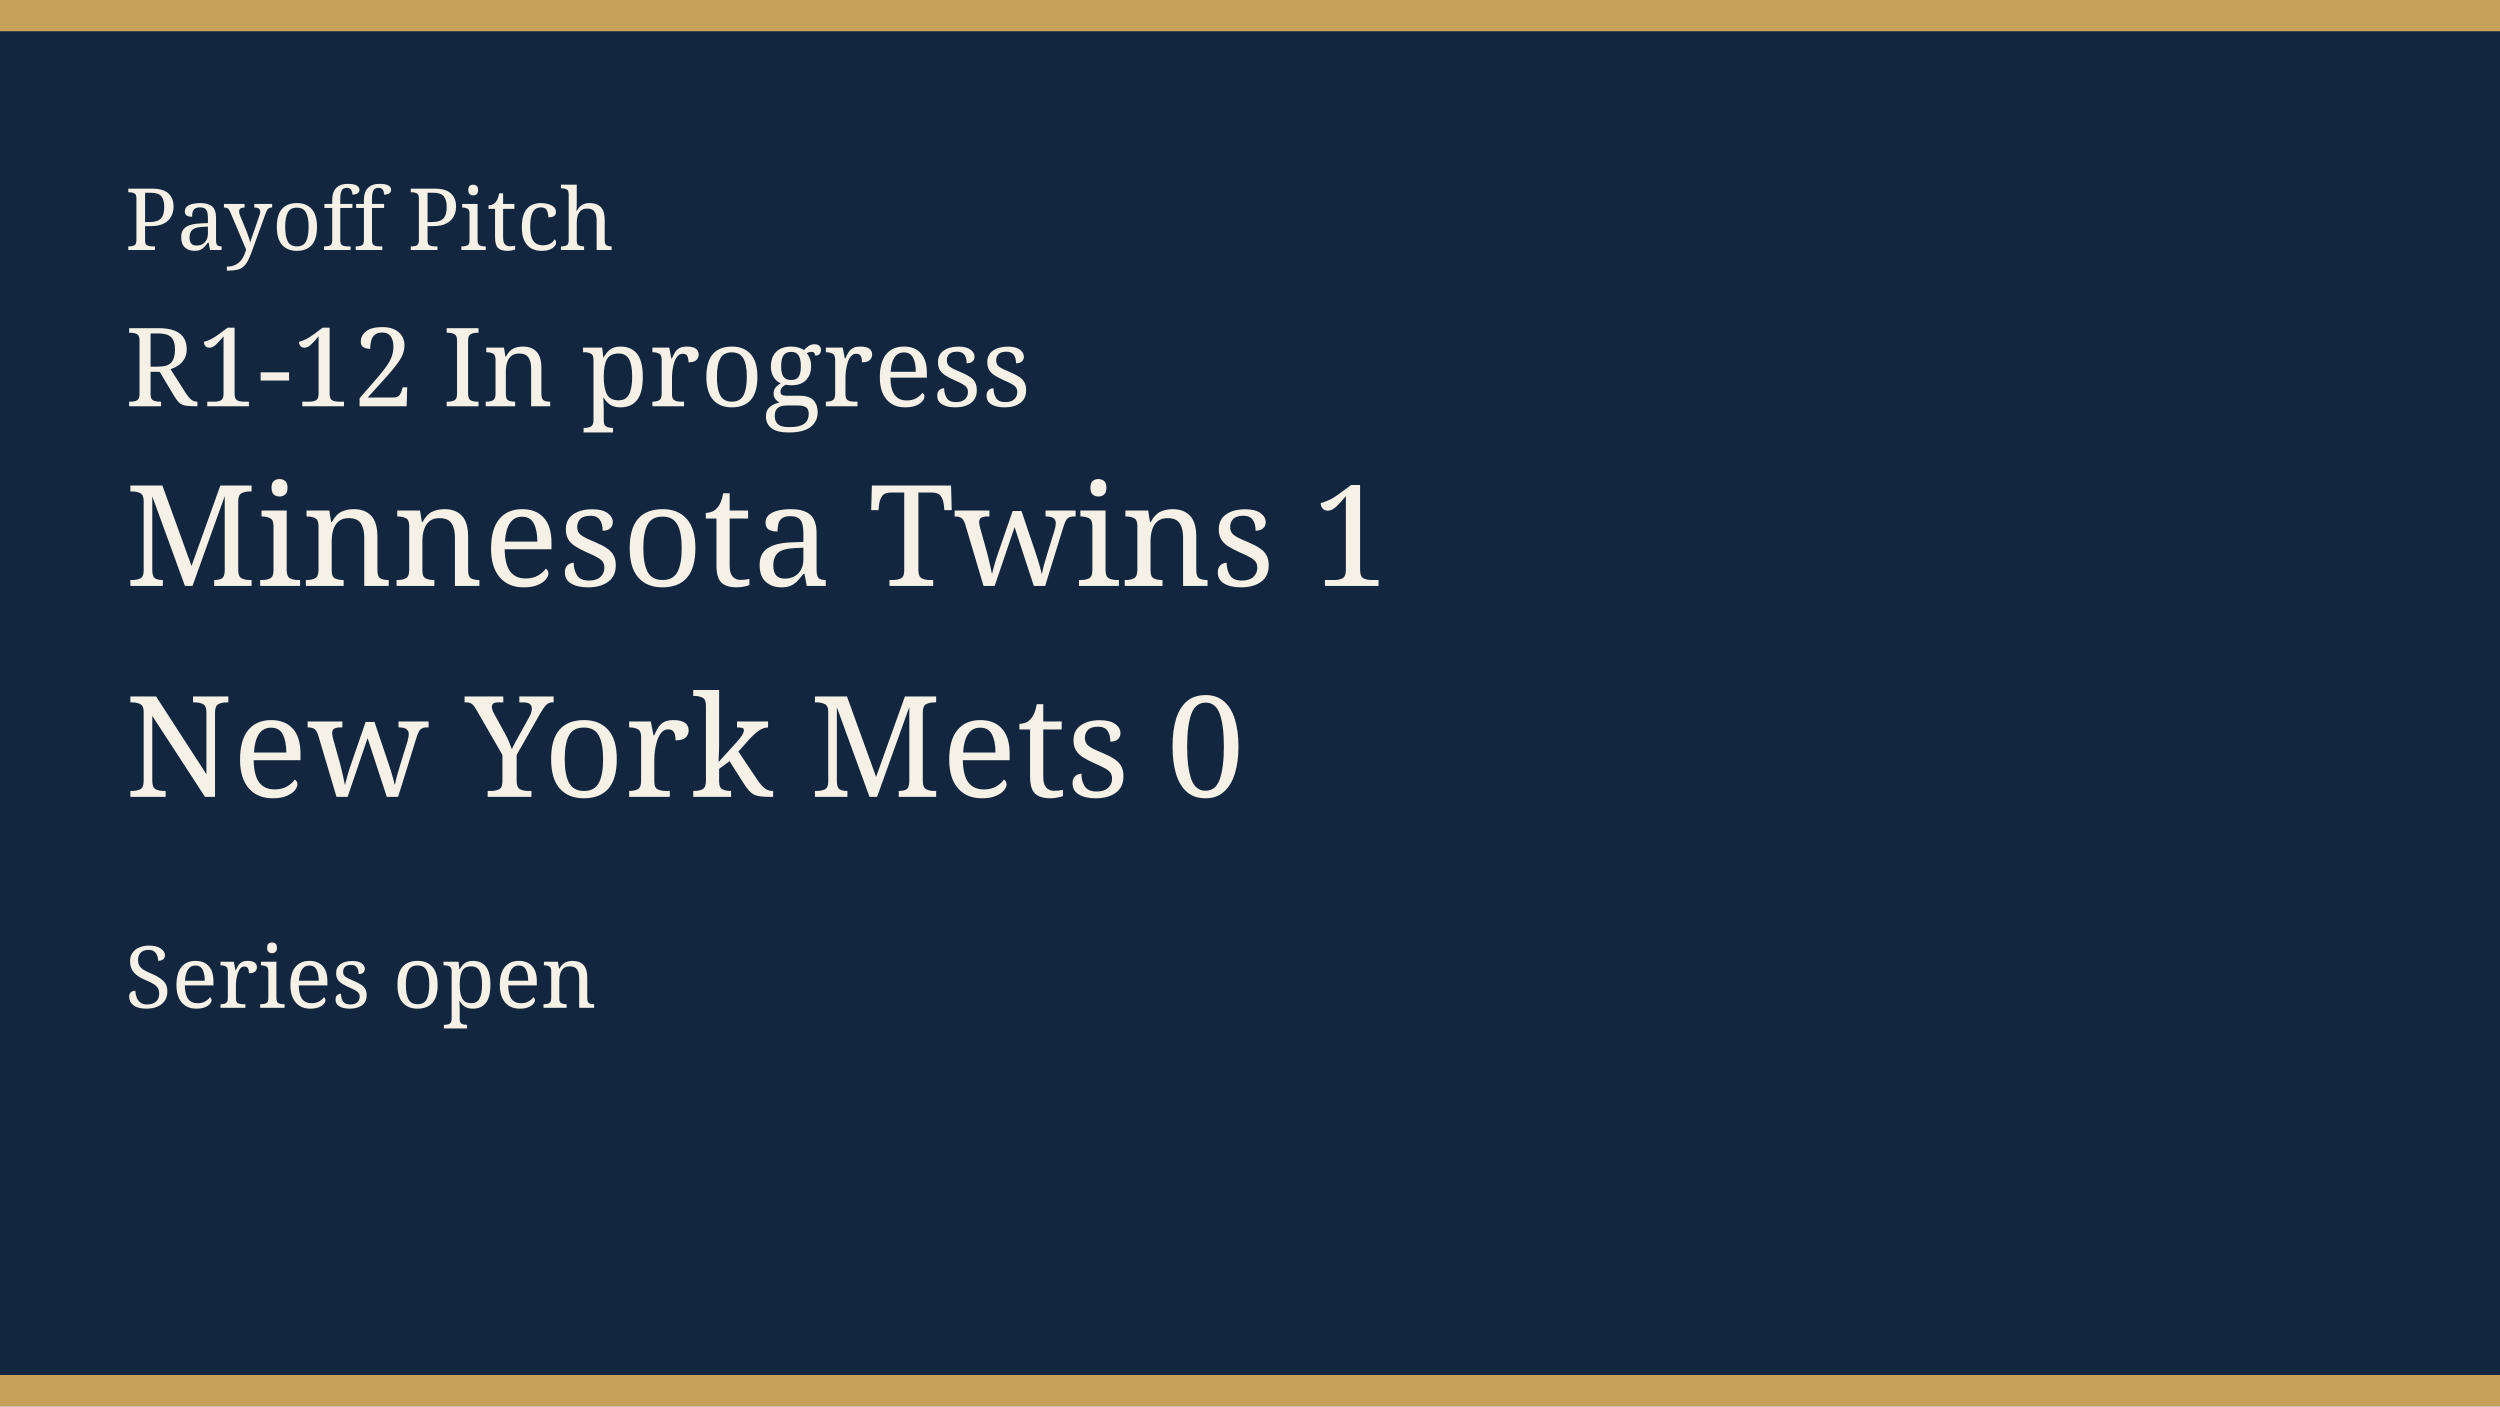
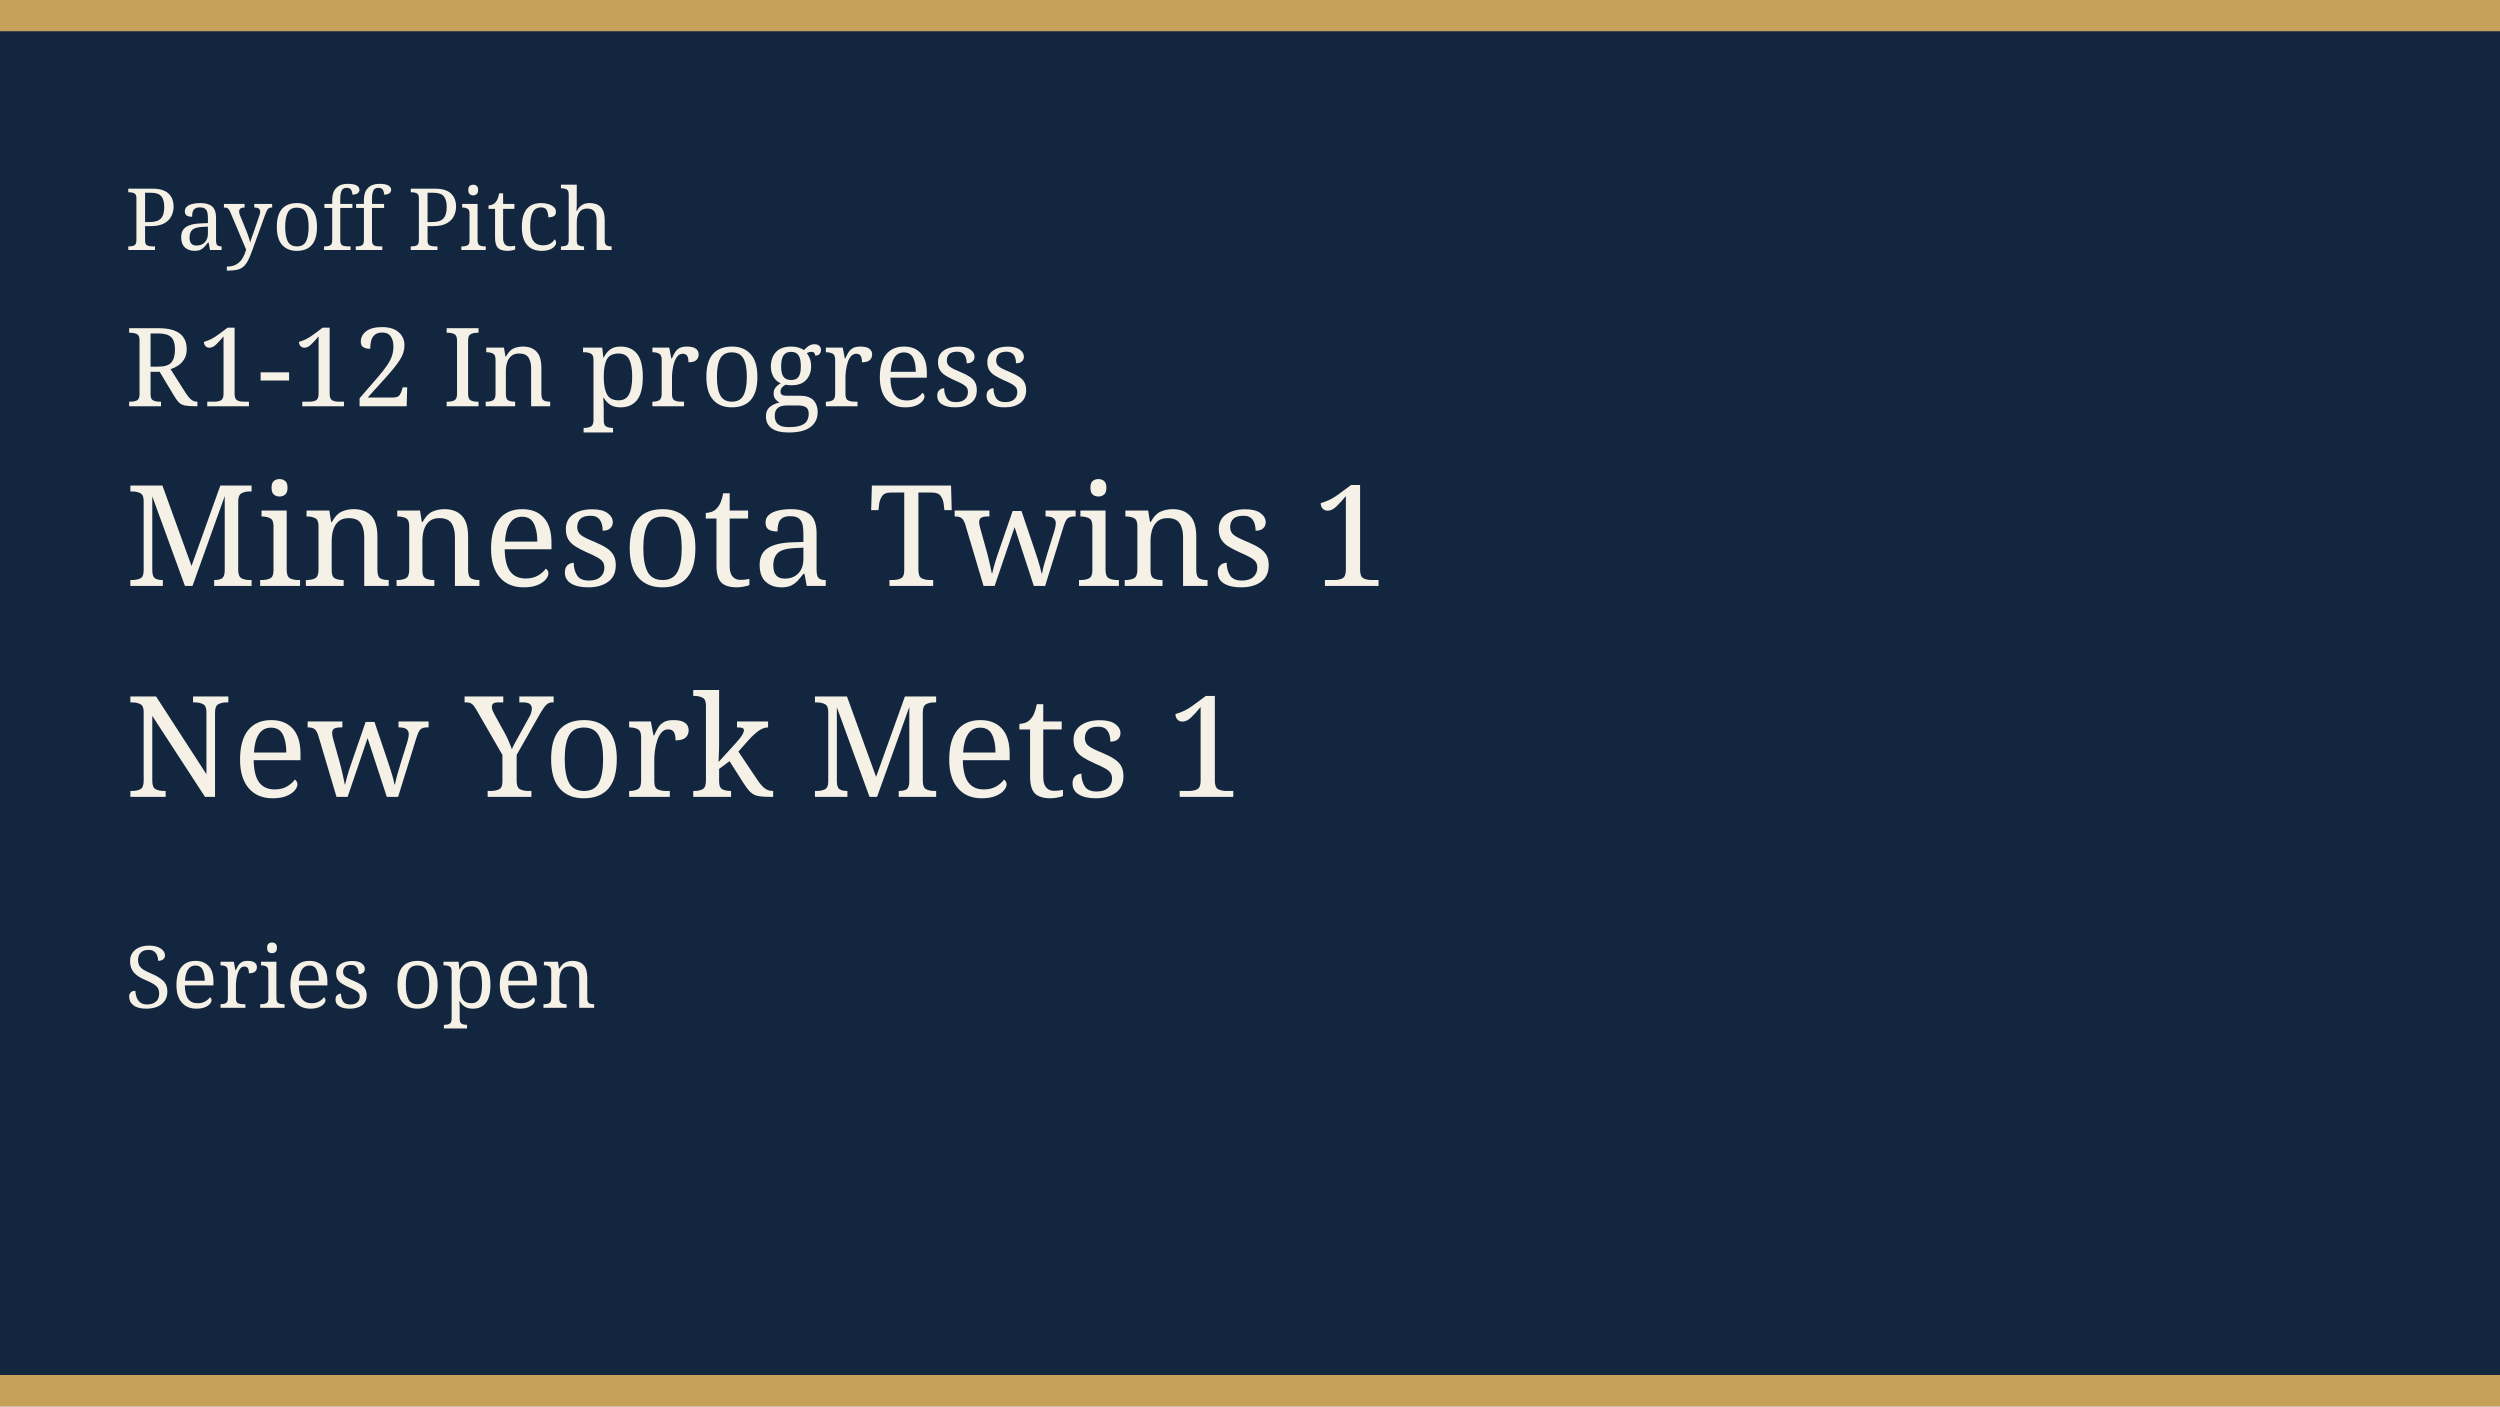
<svg xmlns="http://www.w3.org/2000/svg" width="640" height="360" viewBox="0 0 640 360" role="img">
  <rect width="640" height="360" fill="#12263f" />
  <rect width="640" height="8" fill="#c6a15a" />
  <rect y="352" width="640" height="8" fill="#c6a15a" />
  <text x="32" y="64" fill="#f6f1e6" font-family="Georgia, serif" font-size="22">Payoff Pitch</text>
  <text x="32" y="104" fill="#f6f1e6" font-family="Georgia, serif" font-size="28">R1-12 In progress</text>
  <text x="32" y="150" fill="#f6f1e6" font-family="Georgia, serif" font-size="36">Minnesota Twins 1</text>
-   <text x="32" y="204" fill="#f6f1e6" font-family="Georgia, serif" font-size="36">New York Mets 0</text>
+   <text x="32" y="204" fill="#f6f1e6" font-family="Georgia, serif" font-size="36">New York Mets 1</text>
  <text x="32" y="258" fill="#f6f1e6" font-family="Georgia, serif" font-size="22">Series open</text>
</svg>
